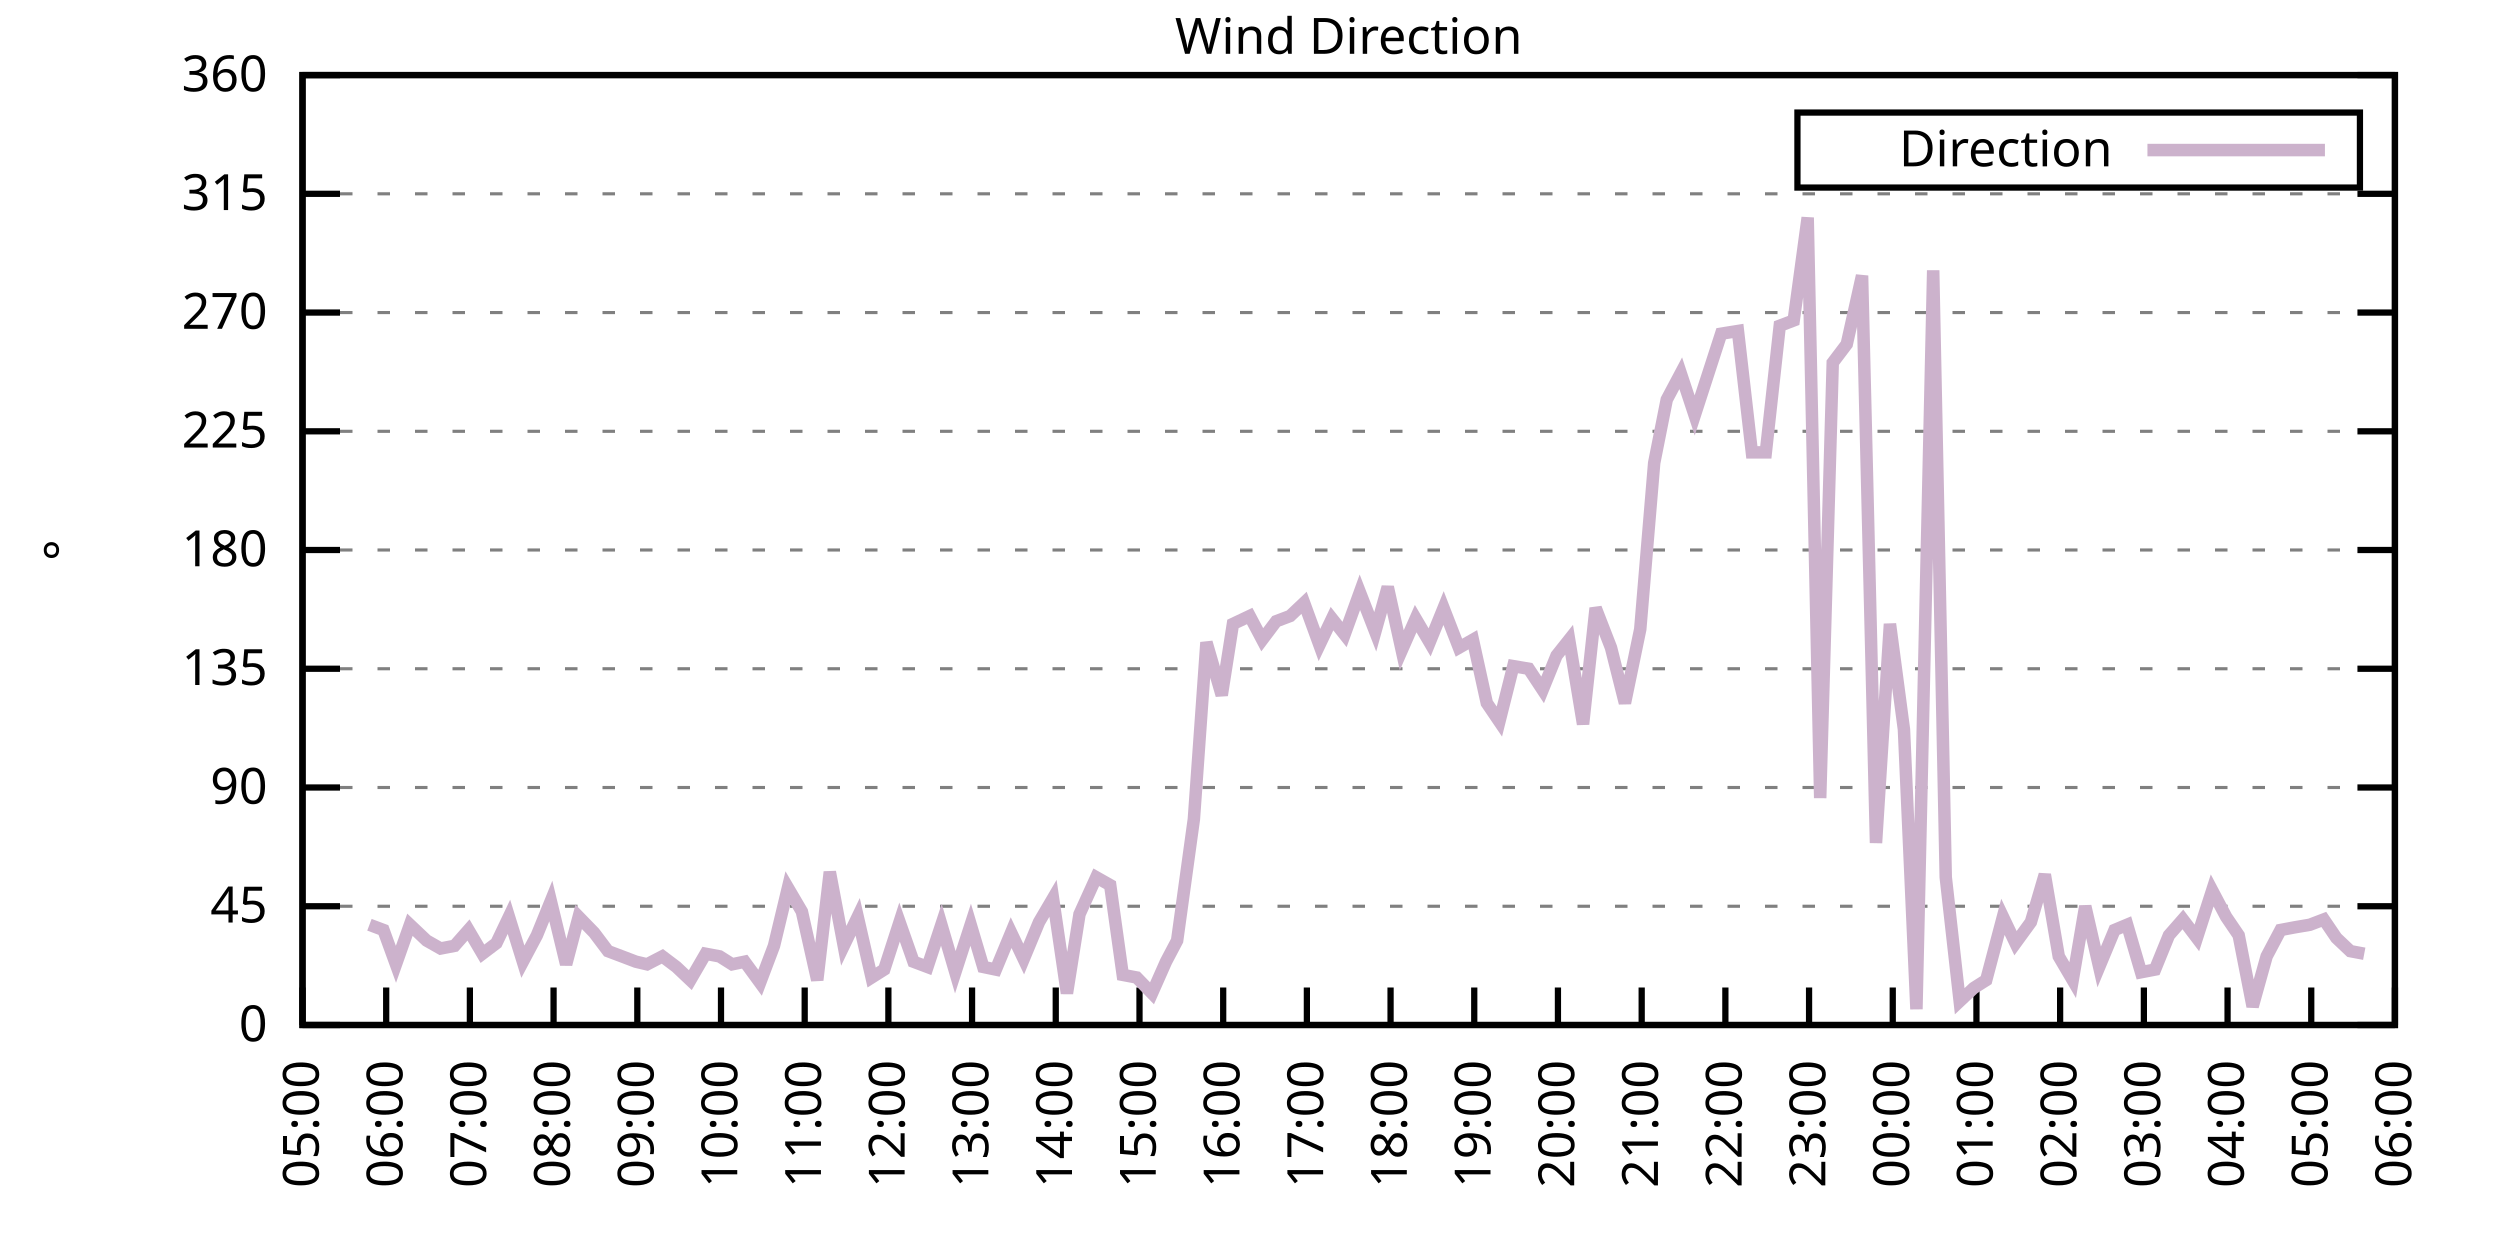
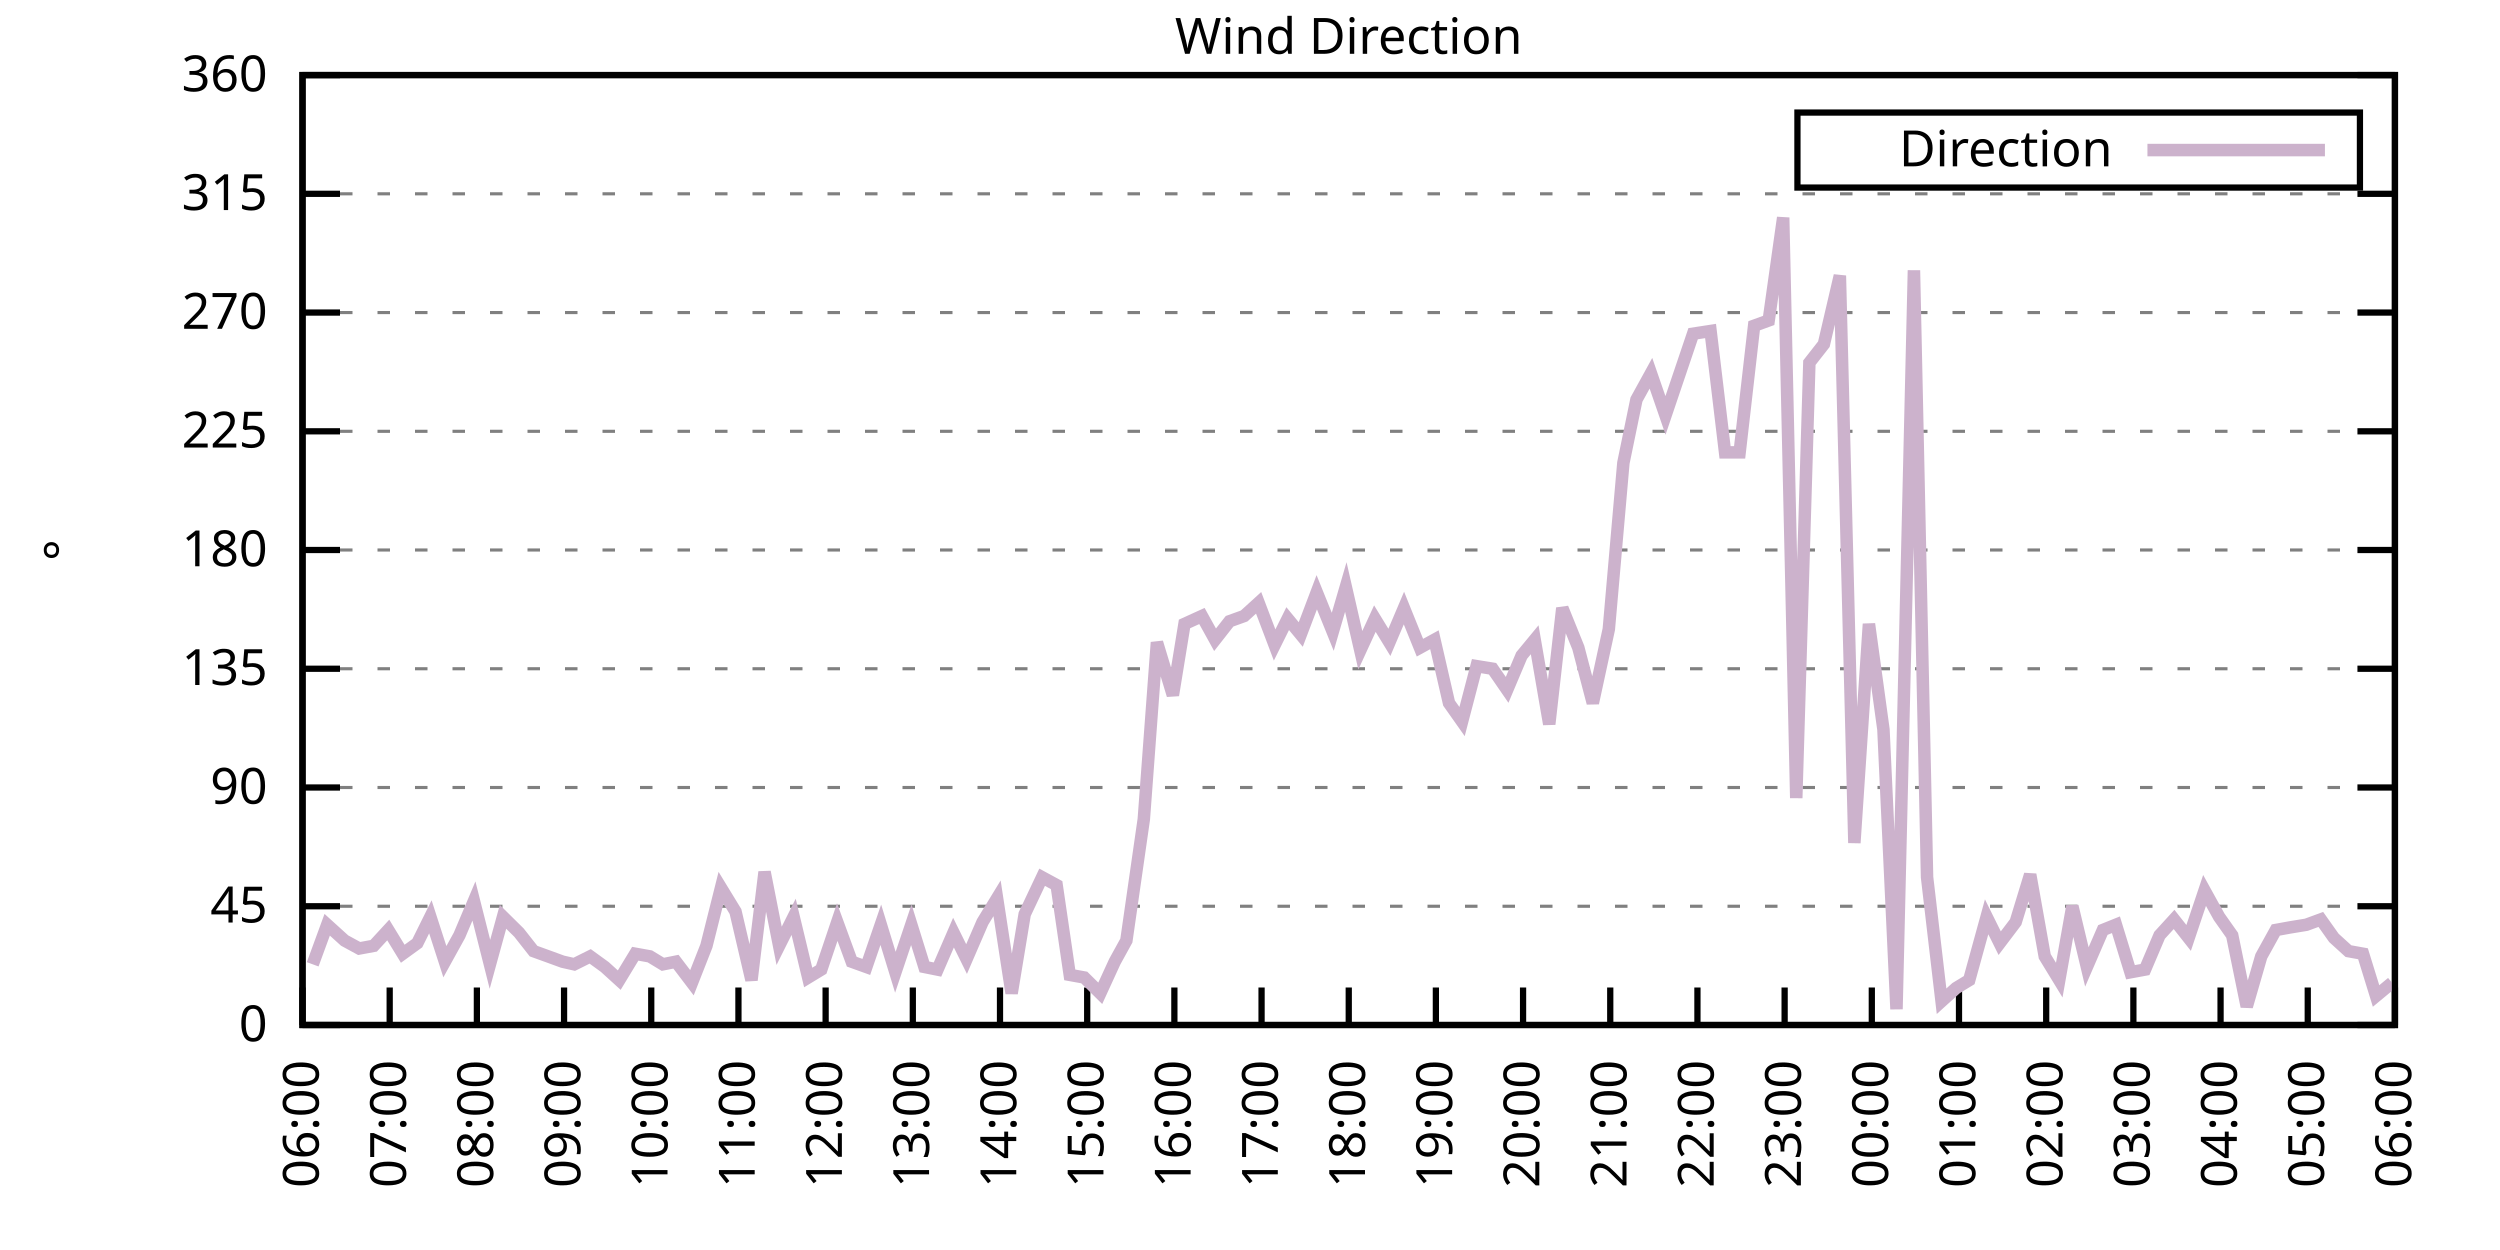
<svg xmlns="http://www.w3.org/2000/svg" xmlns:xlink="http://www.w3.org/1999/xlink" width="400" height="200" viewBox="0 0 400 200">
  <g id="gnuplot_canvas">
    <rect x="0" y="0" width="400" height="200" fill="none" />
    <defs>
      <circle id="gpDot" r="0.5" stroke-width="0.5" stroke="currentColor" />
      <path id="gpPt0" stroke-width="0.333" stroke="currentColor" d="M-1,0 h2 M0,-1 v2" />
      <path id="gpPt1" stroke-width="0.333" stroke="currentColor" d="M-1,-1 L1,1 M1,-1 L-1,1" />
      <path id="gpPt2" stroke-width="0.333" stroke="currentColor" d="M-1,0 L1,0 M0,-1 L0,1 M-1,-1 L1,1 M-1,1 L1,-1" />
      <rect id="gpPt3" stroke-width="0.333" stroke="currentColor" x="-1" y="-1" width="2" height="2" />
      <rect id="gpPt4" stroke-width="0.333" stroke="currentColor" fill="currentColor" x="-1" y="-1" width="2" height="2" />
      <circle id="gpPt5" stroke-width="0.333" stroke="currentColor" cx="0" cy="0" r="1" />
      <use xlink:href="#gpPt5" id="gpPt6" fill="currentColor" stroke="none" />
      <path id="gpPt7" stroke-width="0.333" stroke="currentColor" d="M0,-1.33 L-1.33,0.67 L1.33,0.67 z" />
      <use xlink:href="#gpPt7" id="gpPt8" fill="currentColor" stroke="none" />
      <use xlink:href="#gpPt7" id="gpPt9" stroke="currentColor" transform="rotate(180)" />
      <use xlink:href="#gpPt9" id="gpPt10" fill="currentColor" stroke="none" />
      <use xlink:href="#gpPt3" id="gpPt11" stroke="currentColor" transform="rotate(45)" />
      <use xlink:href="#gpPt11" id="gpPt12" fill="currentColor" stroke="none" />
      <path id="gpPt13" stroke-width="0.333" stroke="currentColor" d="M0,1.330 L1.265,0.411 L0.782,-1.067 L-0.782,-1.076 L-1.265,0.411 z" />
      <use xlink:href="#gpPt13" id="gpPt14" fill="currentColor" stroke="none" />
      <filter id="textbox" filterUnits="objectBoundingBox" x="0" y="0" height="1" width="1">
        <feFlood flood-color="white" flood-opacity="1" result="bgnd" />
        <feComposite in="SourceGraphic" in2="bgnd" operator="atop" />
      </filter>
      <filter id="greybox" filterUnits="objectBoundingBox" x="0" y="0" height="1" width="1">
        <feFlood flood-color="lightgrey" flood-opacity="1" result="grey" />
        <feComposite in="SourceGraphic" in2="grey" operator="atop" />
      </filter>
    </defs>
    <g fill="none" color="white" stroke="currentColor" stroke-width="1.00" stroke-linecap="butt" stroke-linejoin="miter">
</g>
    <g fill="none" color="black" stroke="currentColor" stroke-width="1.00" stroke-linecap="butt" stroke-linejoin="miter">
      <g stroke="none" shape-rendering="crispEdges">
        <polygon fill="rgb(255, 255, 255)" points="48.40,164.00 383.18,164.00 383.18,12.02 48.40,12.02 " />
      </g>
    </g>
    <g fill="none" color="black" stroke="currentColor" stroke-width="1.00" stroke-linecap="butt" stroke-linejoin="miter">
</g>
    <g fill="none" color="black" stroke="black" stroke-width="0.50" stroke-linecap="butt" stroke-linejoin="miter">
</g>
    <g fill="none" color="gray" stroke="currentColor" stroke-width="0.50" stroke-linecap="butt" stroke-linejoin="miter">
      <path stroke="gray" stroke-dasharray="2,4" class="gridline" d="M48.40,164.00 L383.19,164.00  " />
    </g>
    <g fill="none" color="gray" stroke="gray" stroke-width="1.00" stroke-linecap="butt" stroke-linejoin="miter">
</g>
    <g fill="none" color="black" stroke="currentColor" stroke-width="1.00" stroke-linecap="butt" stroke-linejoin="miter">
      <path stroke="black" d="M48.40,164.00 L54.40,164.00 M383.19,164.00 L377.19,164.00  " />
      <g transform="translate(42.80,166.60)" stroke="none" fill="black" font-family="Sans" font-size="8.00" text-anchor="end">
        <text>
          <tspan font-family="Sans"> 0</tspan>
        </text>
      </g>
    </g>
    <g fill="none" color="black" stroke="currentColor" stroke-width="1.00" stroke-linecap="butt" stroke-linejoin="miter">
</g>
    <g fill="none" color="black" stroke="black" stroke-width="0.50" stroke-linecap="butt" stroke-linejoin="miter">
</g>
    <g fill="none" color="gray" stroke="currentColor" stroke-width="0.50" stroke-linecap="butt" stroke-linejoin="miter">
      <path stroke="gray" stroke-dasharray="2,4" class="gridline" d="M48.40,145.00 L383.19,145.00  " />
    </g>
    <g fill="none" color="gray" stroke="gray" stroke-width="1.00" stroke-linecap="butt" stroke-linejoin="miter">
</g>
    <g fill="none" color="black" stroke="currentColor" stroke-width="1.00" stroke-linecap="butt" stroke-linejoin="miter">
      <path stroke="black" d="M48.40,145.00 L54.40,145.00 M383.19,145.00 L377.19,145.00  " />
      <g transform="translate(42.80,147.60)" stroke="none" fill="black" font-family="Sans" font-size="8.00" text-anchor="end">
        <text>
          <tspan font-family="Sans"> 45</tspan>
        </text>
      </g>
    </g>
    <g fill="none" color="black" stroke="currentColor" stroke-width="1.00" stroke-linecap="butt" stroke-linejoin="miter">
</g>
    <g fill="none" color="black" stroke="black" stroke-width="0.50" stroke-linecap="butt" stroke-linejoin="miter">
</g>
    <g fill="none" color="gray" stroke="currentColor" stroke-width="0.50" stroke-linecap="butt" stroke-linejoin="miter">
      <path stroke="gray" stroke-dasharray="2,4" class="gridline" d="M48.40,126.00 L383.19,126.00  " />
    </g>
    <g fill="none" color="gray" stroke="gray" stroke-width="1.00" stroke-linecap="butt" stroke-linejoin="miter">
</g>
    <g fill="none" color="black" stroke="currentColor" stroke-width="1.00" stroke-linecap="butt" stroke-linejoin="miter">
      <path stroke="black" d="M48.40,126.00 L54.40,126.00 M383.19,126.00 L377.19,126.00  " />
      <g transform="translate(42.80,128.60)" stroke="none" fill="black" font-family="Sans" font-size="8.00" text-anchor="end">
        <text>
          <tspan font-family="Sans"> 90</tspan>
        </text>
      </g>
    </g>
    <g fill="none" color="black" stroke="currentColor" stroke-width="1.00" stroke-linecap="butt" stroke-linejoin="miter">
</g>
    <g fill="none" color="black" stroke="black" stroke-width="0.50" stroke-linecap="butt" stroke-linejoin="miter">
</g>
    <g fill="none" color="gray" stroke="currentColor" stroke-width="0.50" stroke-linecap="butt" stroke-linejoin="miter">
      <path stroke="gray" stroke-dasharray="2,4" class="gridline" d="M48.40,107.00 L383.19,107.00  " />
    </g>
    <g fill="none" color="gray" stroke="gray" stroke-width="1.00" stroke-linecap="butt" stroke-linejoin="miter">
</g>
    <g fill="none" color="black" stroke="currentColor" stroke-width="1.00" stroke-linecap="butt" stroke-linejoin="miter">
      <path stroke="black" d="M48.40,107.00 L54.40,107.00 M383.19,107.00 L377.19,107.00  " />
      <g transform="translate(42.80,109.60)" stroke="none" fill="black" font-family="Sans" font-size="8.00" text-anchor="end">
        <text>
          <tspan font-family="Sans"> 135</tspan>
        </text>
      </g>
    </g>
    <g fill="none" color="black" stroke="currentColor" stroke-width="1.00" stroke-linecap="butt" stroke-linejoin="miter">
</g>
    <g fill="none" color="black" stroke="black" stroke-width="0.50" stroke-linecap="butt" stroke-linejoin="miter">
</g>
    <g fill="none" color="gray" stroke="currentColor" stroke-width="0.50" stroke-linecap="butt" stroke-linejoin="miter">
      <path stroke="gray" stroke-dasharray="2,4" class="gridline" d="M48.40,88.00 L383.19,88.00  " />
    </g>
    <g fill="none" color="gray" stroke="gray" stroke-width="1.00" stroke-linecap="butt" stroke-linejoin="miter">
</g>
    <g fill="none" color="black" stroke="currentColor" stroke-width="1.00" stroke-linecap="butt" stroke-linejoin="miter">
      <path stroke="black" d="M48.40,88.00 L54.40,88.00 M383.19,88.00 L377.19,88.00  " />
      <g transform="translate(42.80,90.60)" stroke="none" fill="black" font-family="Sans" font-size="8.00" text-anchor="end">
        <text>
          <tspan font-family="Sans"> 180</tspan>
        </text>
      </g>
    </g>
    <g fill="none" color="black" stroke="currentColor" stroke-width="1.00" stroke-linecap="butt" stroke-linejoin="miter">
</g>
    <g fill="none" color="black" stroke="black" stroke-width="0.50" stroke-linecap="butt" stroke-linejoin="miter">
</g>
    <g fill="none" color="gray" stroke="currentColor" stroke-width="0.50" stroke-linecap="butt" stroke-linejoin="miter">
      <path stroke="gray" stroke-dasharray="2,4" class="gridline" d="M48.40,69.01 L383.19,69.01  " />
    </g>
    <g fill="none" color="gray" stroke="gray" stroke-width="1.00" stroke-linecap="butt" stroke-linejoin="miter">
</g>
    <g fill="none" color="black" stroke="currentColor" stroke-width="1.00" stroke-linecap="butt" stroke-linejoin="miter">
      <path stroke="black" d="M48.40,69.01 L54.40,69.01 M383.19,69.01 L377.19,69.01  " />
      <g transform="translate(42.80,71.61)" stroke="none" fill="black" font-family="Sans" font-size="8.00" text-anchor="end">
        <text>
          <tspan font-family="Sans"> 225</tspan>
        </text>
      </g>
    </g>
    <g fill="none" color="black" stroke="currentColor" stroke-width="1.00" stroke-linecap="butt" stroke-linejoin="miter">
</g>
    <g fill="none" color="black" stroke="black" stroke-width="0.50" stroke-linecap="butt" stroke-linejoin="miter">
</g>
    <g fill="none" color="gray" stroke="currentColor" stroke-width="0.50" stroke-linecap="butt" stroke-linejoin="miter">
      <path stroke="gray" stroke-dasharray="2,4" class="gridline" d="M48.40,50.01 L383.19,50.01  " />
    </g>
    <g fill="none" color="gray" stroke="gray" stroke-width="1.00" stroke-linecap="butt" stroke-linejoin="miter">
</g>
    <g fill="none" color="black" stroke="currentColor" stroke-width="1.00" stroke-linecap="butt" stroke-linejoin="miter">
      <path stroke="black" d="M48.40,50.01 L54.40,50.01 M383.19,50.01 L377.19,50.01  " />
      <g transform="translate(42.80,52.61)" stroke="none" fill="black" font-family="Sans" font-size="8.00" text-anchor="end">
        <text>
          <tspan font-family="Sans"> 270</tspan>
        </text>
      </g>
    </g>
    <g fill="none" color="black" stroke="currentColor" stroke-width="1.00" stroke-linecap="butt" stroke-linejoin="miter">
</g>
    <g fill="none" color="black" stroke="black" stroke-width="0.50" stroke-linecap="butt" stroke-linejoin="miter">
</g>
    <g fill="none" color="gray" stroke="currentColor" stroke-width="0.50" stroke-linecap="butt" stroke-linejoin="miter">
      <path stroke="gray" stroke-dasharray="2,4" class="gridline" d="M48.40,31.01 L383.19,31.01  " />
    </g>
    <g fill="none" color="gray" stroke="gray" stroke-width="1.00" stroke-linecap="butt" stroke-linejoin="miter">
</g>
    <g fill="none" color="black" stroke="currentColor" stroke-width="1.00" stroke-linecap="butt" stroke-linejoin="miter">
      <path stroke="black" d="M48.40,31.01 L54.40,31.01 M383.19,31.01 L377.19,31.01  " />
      <g transform="translate(42.80,33.61)" stroke="none" fill="black" font-family="Sans" font-size="8.00" text-anchor="end">
        <text>
          <tspan font-family="Sans"> 315</tspan>
        </text>
      </g>
    </g>
    <g fill="none" color="black" stroke="currentColor" stroke-width="1.00" stroke-linecap="butt" stroke-linejoin="miter">
</g>
    <g fill="none" color="black" stroke="black" stroke-width="0.50" stroke-linecap="butt" stroke-linejoin="miter">
</g>
    <g fill="none" color="gray" stroke="currentColor" stroke-width="0.50" stroke-linecap="butt" stroke-linejoin="miter">
      <path stroke="gray" stroke-dasharray="2,4" class="gridline" d="M48.40,12.01 L383.19,12.01  " />
    </g>
    <g fill="none" color="gray" stroke="gray" stroke-width="1.00" stroke-linecap="butt" stroke-linejoin="miter">
</g>
    <g fill="none" color="black" stroke="currentColor" stroke-width="1.00" stroke-linecap="butt" stroke-linejoin="miter">
      <path stroke="black" d="M48.40,12.01 L54.40,12.01 M383.19,12.01 L377.19,12.01  " />
      <g transform="translate(42.80,14.61)" stroke="none" fill="black" font-family="Sans" font-size="8.00" text-anchor="end">
        <text>
          <tspan font-family="Sans"> 360</tspan>
        </text>
      </g>
    </g>
    <g fill="none" color="black" stroke="currentColor" stroke-width="1.00" stroke-linecap="butt" stroke-linejoin="miter">
      <path stroke="black" d="M48.40,164.00 L48.40,158.00  " />
      <g transform="translate(51.00,169.60) rotate(270.00)" stroke="none" fill="black" font-family="Sans" font-size="8.00" text-anchor="end">
        <text>
-           <tspan font-family="Sans">05:00</tspan>
-         </text>
-       </g>
-     </g>
-     <g fill="none" color="black" stroke="currentColor" stroke-width="1.00" stroke-linecap="butt" stroke-linejoin="miter">
-       <path stroke="black" d="M61.79,164.00 L61.79,158.00  " />
-       <g transform="translate(64.39,169.60) rotate(270.00)" stroke="none" fill="black" font-family="Sans" font-size="8.00" text-anchor="end">
-         <text>
          <tspan font-family="Sans">06:00</tspan>
        </text>
      </g>
    </g>
    <g fill="none" color="black" stroke="currentColor" stroke-width="1.00" stroke-linecap="butt" stroke-linejoin="miter">
-       <path stroke="black" d="M75.18,164.00 L75.18,158.00  " />
-       <g transform="translate(77.78,169.60) rotate(270.00)" stroke="none" fill="black" font-family="Sans" font-size="8.00" text-anchor="end">
+       <path stroke="black" d="M62.35,164.00 L62.35,158.00  " />
+       <g transform="translate(64.95,169.60) rotate(270.00)" stroke="none" fill="black" font-family="Sans" font-size="8.00" text-anchor="end">
        <text>
          <tspan font-family="Sans">07:00</tspan>
        </text>
      </g>
    </g>
    <g fill="none" color="black" stroke="currentColor" stroke-width="1.00" stroke-linecap="butt" stroke-linejoin="miter">
-       <path stroke="black" d="M88.57,164.00 L88.57,158.00  " />
-       <g transform="translate(91.17,169.60) rotate(270.00)" stroke="none" fill="black" font-family="Sans" font-size="8.00" text-anchor="end">
+       <path stroke="black" d="M76.30,164.00 L76.30,158.00  " />
+       <g transform="translate(78.90,169.60) rotate(270.00)" stroke="none" fill="black" font-family="Sans" font-size="8.00" text-anchor="end">
        <text>
          <tspan font-family="Sans">08:00</tspan>
        </text>
      </g>
    </g>
    <g fill="none" color="black" stroke="currentColor" stroke-width="1.00" stroke-linecap="butt" stroke-linejoin="miter">
-       <path stroke="black" d="M101.97,164.00 L101.97,158.00  " />
-       <g transform="translate(104.57,169.60) rotate(270.00)" stroke="none" fill="black" font-family="Sans" font-size="8.00" text-anchor="end">
+       <path stroke="black" d="M90.25,164.00 L90.25,158.00  " />
+       <g transform="translate(92.85,169.60) rotate(270.00)" stroke="none" fill="black" font-family="Sans" font-size="8.00" text-anchor="end">
        <text>
          <tspan font-family="Sans">09:00</tspan>
        </text>
      </g>
    </g>
    <g fill="none" color="black" stroke="currentColor" stroke-width="1.00" stroke-linecap="butt" stroke-linejoin="miter">
-       <path stroke="black" d="M115.36,164.00 L115.36,158.00  " />
-       <g transform="translate(117.96,169.60) rotate(270.00)" stroke="none" fill="black" font-family="Sans" font-size="8.00" text-anchor="end">
+       <path stroke="black" d="M104.20,164.00 L104.20,158.00  " />
+       <g transform="translate(106.80,169.60) rotate(270.00)" stroke="none" fill="black" font-family="Sans" font-size="8.00" text-anchor="end">
        <text>
          <tspan font-family="Sans">10:00</tspan>
        </text>
      </g>
    </g>
    <g fill="none" color="black" stroke="currentColor" stroke-width="1.00" stroke-linecap="butt" stroke-linejoin="miter">
-       <path stroke="black" d="M128.75,164.00 L128.75,158.00  " />
-       <g transform="translate(131.35,169.60) rotate(270.00)" stroke="none" fill="black" font-family="Sans" font-size="8.00" text-anchor="end">
+       <path stroke="black" d="M118.15,164.00 L118.15,158.00  " />
+       <g transform="translate(120.75,169.60) rotate(270.00)" stroke="none" fill="black" font-family="Sans" font-size="8.00" text-anchor="end">
        <text>
          <tspan font-family="Sans">11:00</tspan>
        </text>
      </g>
    </g>
    <g fill="none" color="black" stroke="currentColor" stroke-width="1.00" stroke-linecap="butt" stroke-linejoin="miter">
-       <path stroke="black" d="M142.14,164.00 L142.14,158.00  " />
-       <g transform="translate(144.74,169.60) rotate(270.00)" stroke="none" fill="black" font-family="Sans" font-size="8.00" text-anchor="end">
+       <path stroke="black" d="M132.10,164.00 L132.10,158.00  " />
+       <g transform="translate(134.70,169.60) rotate(270.00)" stroke="none" fill="black" font-family="Sans" font-size="8.00" text-anchor="end">
        <text>
          <tspan font-family="Sans">12:00</tspan>
        </text>
      </g>
    </g>
    <g fill="none" color="black" stroke="currentColor" stroke-width="1.00" stroke-linecap="butt" stroke-linejoin="miter">
-       <path stroke="black" d="M155.53,164.00 L155.53,158.00  " />
-       <g transform="translate(158.13,169.60) rotate(270.00)" stroke="none" fill="black" font-family="Sans" font-size="8.00" text-anchor="end">
+       <path stroke="black" d="M146.05,164.00 L146.05,158.00  " />
+       <g transform="translate(148.65,169.60) rotate(270.00)" stroke="none" fill="black" font-family="Sans" font-size="8.00" text-anchor="end">
        <text>
          <tspan font-family="Sans">13:00</tspan>
        </text>
      </g>
    </g>
    <g fill="none" color="black" stroke="currentColor" stroke-width="1.00" stroke-linecap="butt" stroke-linejoin="miter">
-       <path stroke="black" d="M168.92,164.00 L168.92,158.00  " />
-       <g transform="translate(171.52,169.60) rotate(270.00)" stroke="none" fill="black" font-family="Sans" font-size="8.00" text-anchor="end">
+       <path stroke="black" d="M160.00,164.00 L160.00,158.00  " />
+       <g transform="translate(162.60,169.60) rotate(270.00)" stroke="none" fill="black" font-family="Sans" font-size="8.00" text-anchor="end">
        <text>
          <tspan font-family="Sans">14:00</tspan>
        </text>
      </g>
    </g>
    <g fill="none" color="black" stroke="currentColor" stroke-width="1.00" stroke-linecap="butt" stroke-linejoin="miter">
-       <path stroke="black" d="M182.32,164.00 L182.32,158.00  " />
-       <g transform="translate(184.92,169.60) rotate(270.00)" stroke="none" fill="black" font-family="Sans" font-size="8.00" text-anchor="end">
+       <path stroke="black" d="M173.95,164.00 L173.95,158.00  " />
+       <g transform="translate(176.55,169.60) rotate(270.00)" stroke="none" fill="black" font-family="Sans" font-size="8.00" text-anchor="end">
        <text>
          <tspan font-family="Sans">15:00</tspan>
        </text>
      </g>
    </g>
    <g fill="none" color="black" stroke="currentColor" stroke-width="1.00" stroke-linecap="butt" stroke-linejoin="miter">
-       <path stroke="black" d="M195.71,164.00 L195.71,158.00  " />
-       <g transform="translate(198.31,169.60) rotate(270.00)" stroke="none" fill="black" font-family="Sans" font-size="8.00" text-anchor="end">
+       <path stroke="black" d="M187.90,164.00 L187.90,158.00  " />
+       <g transform="translate(190.50,169.60) rotate(270.00)" stroke="none" fill="black" font-family="Sans" font-size="8.00" text-anchor="end">
        <text>
          <tspan font-family="Sans">16:00</tspan>
        </text>
      </g>
    </g>
    <g fill="none" color="black" stroke="currentColor" stroke-width="1.00" stroke-linecap="butt" stroke-linejoin="miter">
-       <path stroke="black" d="M209.10,164.00 L209.10,158.00  " />
-       <g transform="translate(211.70,169.60) rotate(270.00)" stroke="none" fill="black" font-family="Sans" font-size="8.00" text-anchor="end">
+       <path stroke="black" d="M201.85,164.00 L201.85,158.00  " />
+       <g transform="translate(204.45,169.60) rotate(270.00)" stroke="none" fill="black" font-family="Sans" font-size="8.00" text-anchor="end">
        <text>
          <tspan font-family="Sans">17:00</tspan>
        </text>
      </g>
    </g>
    <g fill="none" color="black" stroke="currentColor" stroke-width="1.00" stroke-linecap="butt" stroke-linejoin="miter">
-       <path stroke="black" d="M222.49,164.00 L222.49,158.00  " />
-       <g transform="translate(225.09,169.60) rotate(270.00)" stroke="none" fill="black" font-family="Sans" font-size="8.00" text-anchor="end">
+       <path stroke="black" d="M215.80,164.00 L215.80,158.00  " />
+       <g transform="translate(218.40,169.60) rotate(270.00)" stroke="none" fill="black" font-family="Sans" font-size="8.00" text-anchor="end">
        <text>
          <tspan font-family="Sans">18:00</tspan>
        </text>
      </g>
    </g>
    <g fill="none" color="black" stroke="currentColor" stroke-width="1.00" stroke-linecap="butt" stroke-linejoin="miter">
-       <path stroke="black" d="M235.88,164.00 L235.88,158.00  " />
-       <g transform="translate(238.48,169.60) rotate(270.00)" stroke="none" fill="black" font-family="Sans" font-size="8.00" text-anchor="end">
+       <path stroke="black" d="M229.74,164.00 L229.74,158.00  " />
+       <g transform="translate(232.34,169.60) rotate(270.00)" stroke="none" fill="black" font-family="Sans" font-size="8.00" text-anchor="end">
        <text>
          <tspan font-family="Sans">19:00</tspan>
        </text>
      </g>
    </g>
    <g fill="none" color="black" stroke="currentColor" stroke-width="1.00" stroke-linecap="butt" stroke-linejoin="miter">
-       <path stroke="black" d="M249.27,164.00 L249.27,158.00  " />
-       <g transform="translate(251.87,169.60) rotate(270.00)" stroke="none" fill="black" font-family="Sans" font-size="8.00" text-anchor="end">
+       <path stroke="black" d="M243.69,164.00 L243.69,158.00  " />
+       <g transform="translate(246.29,169.60) rotate(270.00)" stroke="none" fill="black" font-family="Sans" font-size="8.00" text-anchor="end">
        <text>
          <tspan font-family="Sans">20:00</tspan>
        </text>
      </g>
    </g>
    <g fill="none" color="black" stroke="currentColor" stroke-width="1.00" stroke-linecap="butt" stroke-linejoin="miter">
-       <path stroke="black" d="M262.67,164.00 L262.67,158.00  " />
-       <g transform="translate(265.27,169.60) rotate(270.00)" stroke="none" fill="black" font-family="Sans" font-size="8.00" text-anchor="end">
+       <path stroke="black" d="M257.64,164.00 L257.64,158.00  " />
+       <g transform="translate(260.24,169.60) rotate(270.00)" stroke="none" fill="black" font-family="Sans" font-size="8.00" text-anchor="end">
        <text>
          <tspan font-family="Sans">21:00</tspan>
        </text>
      </g>
    </g>
    <g fill="none" color="black" stroke="currentColor" stroke-width="1.00" stroke-linecap="butt" stroke-linejoin="miter">
-       <path stroke="black" d="M276.06,164.00 L276.06,158.00  " />
-       <g transform="translate(278.66,169.60) rotate(270.00)" stroke="none" fill="black" font-family="Sans" font-size="8.00" text-anchor="end">
+       <path stroke="black" d="M271.59,164.00 L271.59,158.00  " />
+       <g transform="translate(274.19,169.60) rotate(270.00)" stroke="none" fill="black" font-family="Sans" font-size="8.00" text-anchor="end">
        <text>
          <tspan font-family="Sans">22:00</tspan>
        </text>
      </g>
    </g>
    <g fill="none" color="black" stroke="currentColor" stroke-width="1.00" stroke-linecap="butt" stroke-linejoin="miter">
-       <path stroke="black" d="M289.45,164.00 L289.45,158.00  " />
-       <g transform="translate(292.05,169.60) rotate(270.00)" stroke="none" fill="black" font-family="Sans" font-size="8.00" text-anchor="end">
+       <path stroke="black" d="M285.54,164.00 L285.54,158.00  " />
+       <g transform="translate(288.14,169.60) rotate(270.00)" stroke="none" fill="black" font-family="Sans" font-size="8.00" text-anchor="end">
        <text>
          <tspan font-family="Sans">23:00</tspan>
        </text>
      </g>
    </g>
    <g fill="none" color="black" stroke="currentColor" stroke-width="1.00" stroke-linecap="butt" stroke-linejoin="miter">
-       <path stroke="black" d="M302.84,164.00 L302.84,158.00  " />
-       <g transform="translate(305.44,169.60) rotate(270.00)" stroke="none" fill="black" font-family="Sans" font-size="8.00" text-anchor="end">
+       <path stroke="black" d="M299.49,164.00 L299.49,158.00  " />
+       <g transform="translate(302.09,169.60) rotate(270.00)" stroke="none" fill="black" font-family="Sans" font-size="8.00" text-anchor="end">
        <text>
          <tspan font-family="Sans">00:00</tspan>
        </text>
      </g>
    </g>
    <g fill="none" color="black" stroke="currentColor" stroke-width="1.00" stroke-linecap="butt" stroke-linejoin="miter">
-       <path stroke="black" d="M316.23,164.00 L316.23,158.00  " />
-       <g transform="translate(318.83,169.60) rotate(270.00)" stroke="none" fill="black" font-family="Sans" font-size="8.00" text-anchor="end">
+       <path stroke="black" d="M313.44,164.00 L313.44,158.00  " />
+       <g transform="translate(316.04,169.60) rotate(270.00)" stroke="none" fill="black" font-family="Sans" font-size="8.00" text-anchor="end">
        <text>
          <tspan font-family="Sans">01:00</tspan>
        </text>
      </g>
    </g>
    <g fill="none" color="black" stroke="currentColor" stroke-width="1.00" stroke-linecap="butt" stroke-linejoin="miter">
-       <path stroke="black" d="M329.62,164.00 L329.62,158.00  " />
-       <g transform="translate(332.22,169.60) rotate(270.00)" stroke="none" fill="black" font-family="Sans" font-size="8.00" text-anchor="end">
+       <path stroke="black" d="M327.39,164.00 L327.39,158.00  " />
+       <g transform="translate(329.99,169.60) rotate(270.00)" stroke="none" fill="black" font-family="Sans" font-size="8.00" text-anchor="end">
        <text>
          <tspan font-family="Sans">02:00</tspan>
        </text>
      </g>
    </g>
    <g fill="none" color="black" stroke="currentColor" stroke-width="1.00" stroke-linecap="butt" stroke-linejoin="miter">
-       <path stroke="black" d="M343.02,164.00 L343.02,158.00  " />
-       <g transform="translate(345.62,169.60) rotate(270.00)" stroke="none" fill="black" font-family="Sans" font-size="8.00" text-anchor="end">
+       <path stroke="black" d="M341.34,164.00 L341.34,158.00  " />
+       <g transform="translate(343.94,169.60) rotate(270.00)" stroke="none" fill="black" font-family="Sans" font-size="8.00" text-anchor="end">
        <text>
          <tspan font-family="Sans">03:00</tspan>
        </text>
      </g>
    </g>
    <g fill="none" color="black" stroke="currentColor" stroke-width="1.00" stroke-linecap="butt" stroke-linejoin="miter">
-       <path stroke="black" d="M356.41,164.00 L356.41,158.00  " />
-       <g transform="translate(359.01,169.60) rotate(270.00)" stroke="none" fill="black" font-family="Sans" font-size="8.00" text-anchor="end">
+       <path stroke="black" d="M355.29,164.00 L355.29,158.00  " />
+       <g transform="translate(357.89,169.60) rotate(270.00)" stroke="none" fill="black" font-family="Sans" font-size="8.00" text-anchor="end">
        <text>
          <tspan font-family="Sans">04:00</tspan>
        </text>
      </g>
    </g>
    <g fill="none" color="black" stroke="currentColor" stroke-width="1.00" stroke-linecap="butt" stroke-linejoin="miter">
-       <path stroke="black" d="M369.80,164.00 L369.80,158.00  " />
-       <g transform="translate(372.40,169.60) rotate(270.00)" stroke="none" fill="black" font-family="Sans" font-size="8.00" text-anchor="end">
+       <path stroke="black" d="M369.24,164.00 L369.24,158.00  " />
+       <g transform="translate(371.84,169.60) rotate(270.00)" stroke="none" fill="black" font-family="Sans" font-size="8.00" text-anchor="end">
        <text>
          <tspan font-family="Sans">05:00</tspan>
        </text>
      </g>
    </g>
    <g fill="none" color="black" stroke="currentColor" stroke-width="1.00" stroke-linecap="butt" stroke-linejoin="miter">
      <path stroke="black" d="M383.19,164.00 L383.19,158.00  " />
      <g transform="translate(385.79,169.60) rotate(270.00)" stroke="none" fill="black" font-family="Sans" font-size="8.00" text-anchor="end">
        <text>
          <tspan font-family="Sans">06:00</tspan>
        </text>
      </g>
    </g>
    <g fill="none" color="black" stroke="currentColor" stroke-width="1.00" stroke-linecap="butt" stroke-linejoin="miter">
</g>
    <g fill="none" color="black" stroke="currentColor" stroke-width="1.00" stroke-linecap="butt" stroke-linejoin="miter">
      <path stroke="black" d="M48.40,12.01 L48.40,164.00 L383.19,164.00 L383.19,12.01 L48.40,12.01 Z  " />
    </g>
    <g fill="none" color="black" stroke="currentColor" stroke-width="1.00" stroke-linecap="butt" stroke-linejoin="miter">
</g>
    <g fill="none" color="black" stroke="currentColor" stroke-width="1.00" stroke-linecap="butt" stroke-linejoin="miter">
      <path stroke="black" d="M287.59,30.01 L287.59,18.01 L377.59,18.01 L377.59,30.01 L287.59,30.01 Z  " />
    </g>
    <g id="Wind_direction_plot_1">
      <g fill="none" color="white" stroke="black" stroke-width="2.00" stroke-linecap="butt" stroke-linejoin="miter">
</g>
      <g fill="none" color="black" stroke="currentColor" stroke-width="2.00" stroke-linecap="butt" stroke-linejoin="miter">
        <g transform="translate(337.99,26.61)" stroke="none" fill="black" font-family="Sans" font-size="8.00" text-anchor="end">
          <text>
            <tspan font-family="Sans">Direction</tspan>
          </text>
        </g>
      </g>
      <g fill="none" color="black" stroke="currentColor" stroke-width="2.00" stroke-linecap="butt" stroke-linejoin="miter">
-         <path stroke="rgb(204, 178, 204)" d="M343.59,24.01 L371.99,24.01 M59.11,147.96 L61.35,148.80 L63.35,154.29 L65.59,147.96 L68.26,150.49 L70.50,151.76   L72.73,151.33 L74.96,148.80 L77.19,152.60 L79.42,150.91 L81.43,146.69 L83.66,153.87 L85.90,149.65 L88.13,144.16   L90.58,154.29 L92.59,146.69 L95.05,149.22 L97.28,152.18 L99.51,153.02 L101.74,153.87 L103.53,154.29 L105.98,153.02   L108.22,154.71 L110.45,156.82 L112.90,152.60 L115.13,153.02 L117.14,154.29 L119.15,153.87 L121.61,157.24 L123.84,151.33   L126.07,142.05 L128.30,145.85 L130.76,156.82 L132.77,139.51 L135.00,151.33 L137.23,146.69 L139.46,156.40 L141.47,155.13   L143.93,147.53 L146.16,153.87 L148.39,154.71 L150.62,147.96 L152.85,155.56 L155.31,147.96 L157.32,154.71 L159.33,155.13   L161.78,149.22 L163.79,153.45 L166.25,147.53 L168.48,143.73 L170.71,158.93 L172.72,146.27 L175.40,140.36 L177.63,141.62   L179.64,155.98 L181.87,156.40 L184.32,158.93 L186.56,153.87 L188.34,150.49 L191.02,131.07 L193.03,102.78 L195.48,111.23   L197.27,99.83 L199.95,98.56 L201.96,102.36 L204.19,99.40 L206.42,98.56 L208.65,96.45 L211.11,103.20 L213.12,98.98   L215.13,101.52 L217.58,94.76 L220.04,101.09 L222.04,93.92 L224.28,104.05 L226.51,98.98 L228.74,102.78 L230.97,97.29   L233.43,103.63 L235.66,102.36 L237.89,112.49 L239.90,115.45 L242.13,106.58 L244.59,107.00 L246.82,110.38 L249.05,104.89   L251.06,102.36 L253.29,115.87 L255.30,97.29 L257.76,103.63 L259.99,112.49 L262.44,100.67 L264.67,74.07 L266.68,63.94   L268.92,59.72 L271.15,66.47 L275.39,53.39 L278.07,52.96 L280.30,72.38 L282.53,72.38 L284.76,52.12 L286.99,51.27   L289.23,34.81 L291.23,127.69 L293.24,58.03 L295.48,55.07 L297.93,44.10 L300.16,134.87 L302.39,99.83 L304.63,116.71   L306.63,161.47 L309.31,43.25 L311.32,140.36 L313.55,160.20 L315.79,158.09 L317.79,156.82 L320.47,146.69 L322.48,150.91   L324.94,147.53 L327.17,139.93 L329.40,153.02 L331.63,156.82 L333.64,145.00 L335.87,154.71 L338.33,148.80 L340.34,147.96   L342.57,155.56 L344.80,155.13 L347.03,149.65 L349.26,147.11 L351.50,150.07 L353.95,142.47 L356.18,146.69 L358.19,149.65   L360.42,161.04 L362.66,153.02 L364.89,148.80 L367.12,148.38 L369.58,147.96 L371.81,147.11 L373.82,150.07 L376.05,152.18   L378.28,152.60  " />
+         <path stroke="rgb(204, 178, 204)" d="M343.59,24.01 L371.99,24.01 M50.03,154.29 L52.35,147.96 L55.14,150.49 L57.47,151.76 L59.79,151.33 L62.12,148.80   L64.44,152.60 L66.77,150.91 L68.86,146.69 L71.18,153.87 L73.51,149.65 L75.83,144.16 L78.39,154.29 L80.48,146.69   L83.04,149.22 L85.37,152.18 L87.69,153.02 L90.02,153.87 L91.88,154.29 L94.43,153.02 L96.76,154.71 L99.08,156.82   L101.64,152.60 L103.97,153.02 L106.06,154.29 L108.15,153.87 L110.71,157.24 L113.03,151.33 L115.36,142.05 L117.68,145.85   L120.24,156.82 L122.33,139.51 L124.66,151.33 L126.98,146.69 L129.31,156.40 L131.40,155.13 L133.96,147.53 L136.28,153.87   L138.61,154.71 L140.93,147.96 L143.26,155.56 L145.81,147.96 L147.91,154.71 L150.00,155.13 L152.56,149.22 L154.65,153.45   L157.21,147.53 L159.53,143.73 L161.86,158.93 L163.95,146.27 L166.74,140.36 L169.06,141.62 L171.16,155.98 L173.48,156.40   L176.04,158.93 L178.36,153.87 L180.22,150.49 L183.01,131.07 L185.11,102.78 L187.66,111.23 L189.52,99.83 L192.31,98.56   L194.41,102.36 L196.73,99.40 L199.06,98.56 L201.38,96.45 L203.94,103.20 L206.03,98.98 L208.12,101.52 L210.68,94.76   L213.24,101.09 L215.33,93.92 L217.65,104.05 L219.98,98.98 L222.30,102.78 L224.63,97.29 L227.19,103.63 L229.51,102.36   L231.84,112.49 L233.93,115.45 L236.25,106.58 L238.81,107.00 L241.14,110.38 L243.46,104.89 L245.55,102.36 L247.88,115.87   L249.97,97.29 L252.53,103.63 L254.85,112.49 L257.41,100.67 L259.74,74.07 L261.83,63.94 L264.15,59.72 L266.48,66.47   L270.90,53.39 L273.69,52.96 L276.01,72.38 L278.34,72.38 L280.66,52.12 L282.99,51.27 L285.31,34.81 L287.40,127.69   L289.50,58.03 L291.82,55.07 L294.38,44.10 L296.70,134.87 L299.03,99.83 L301.35,116.71 L303.44,161.47 L306.23,43.25   L308.33,140.36 L310.65,160.20 L312.98,158.09 L315.07,156.82 L317.86,146.69 L319.95,150.91 L322.51,147.53 L324.83,139.93   L327.16,153.02 L329.48,156.82 L331.58,145.00 L333.90,154.71 L336.46,148.80 L338.55,147.96 L340.88,155.56 L343.20,155.13   L345.53,149.65 L347.85,147.11 L350.18,150.07 L352.73,142.47 L355.06,146.69 L357.15,149.65 L359.48,161.04 L361.80,153.02   L364.13,148.80 L366.45,148.38 L369.01,147.96 L371.33,147.11 L373.43,150.07 L375.75,152.18 L378.08,152.60 L380.17,159.36   L382.73,157.24  " />
      </g>
    </g>
    <g fill="none" color="black" stroke="currentColor" stroke-width="2.00" stroke-linecap="butt" stroke-linejoin="miter">
</g>
    <g fill="none" color="black" stroke="black" stroke-width="1.00" stroke-linecap="butt" stroke-linejoin="miter">
</g>
    <g fill="none" color="black" stroke="currentColor" stroke-width="1.00" stroke-linecap="butt" stroke-linejoin="miter">
      <path stroke="black" d="M48.40,12.01 L48.40,164.00 L383.19,164.00 L383.19,12.01 L48.40,12.01 Z  " />
      <g transform="translate(12.80,88.01) rotate(270.00)" stroke="none" fill="black" font-family="Sans" font-size="8.00" text-anchor="middle">
        <text>
          <tspan font-family="Sans">°</tspan>
        </text>
      </g>
    </g>
    <g fill="none" color="black" stroke="currentColor" stroke-width="1.00" stroke-linecap="butt" stroke-linejoin="miter">
</g>
    <g fill="none" color="black" stroke="currentColor" stroke-width="1.00" stroke-linecap="butt" stroke-linejoin="miter">
      <g transform="translate(215.79,8.61)" stroke="none" fill="black" font-family="Sans" font-size="8.00" text-anchor="middle">
        <text>
          <tspan font-family="Sans">Wind Direction</tspan>
        </text>
      </g>
    </g>
    <g fill="none" color="black" stroke="currentColor" stroke-width="1.00" stroke-linecap="butt" stroke-linejoin="miter">
</g>
  </g>
</svg>
